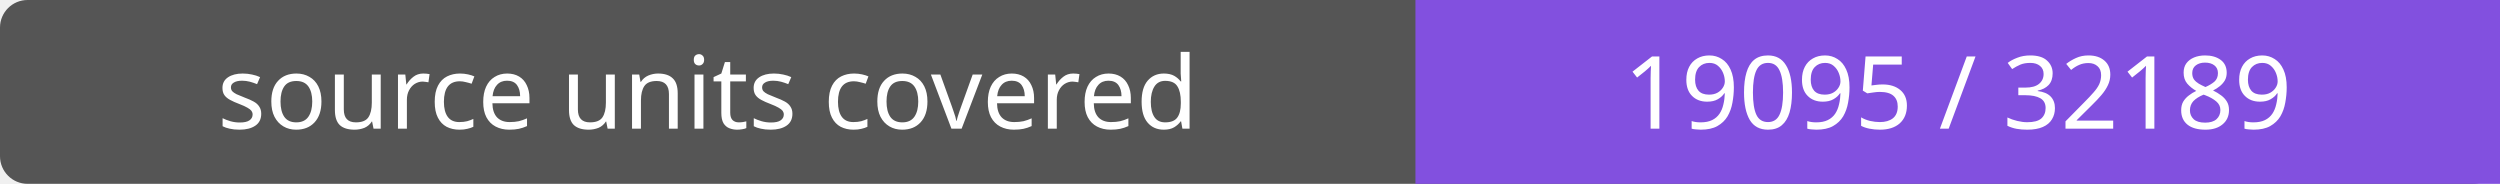
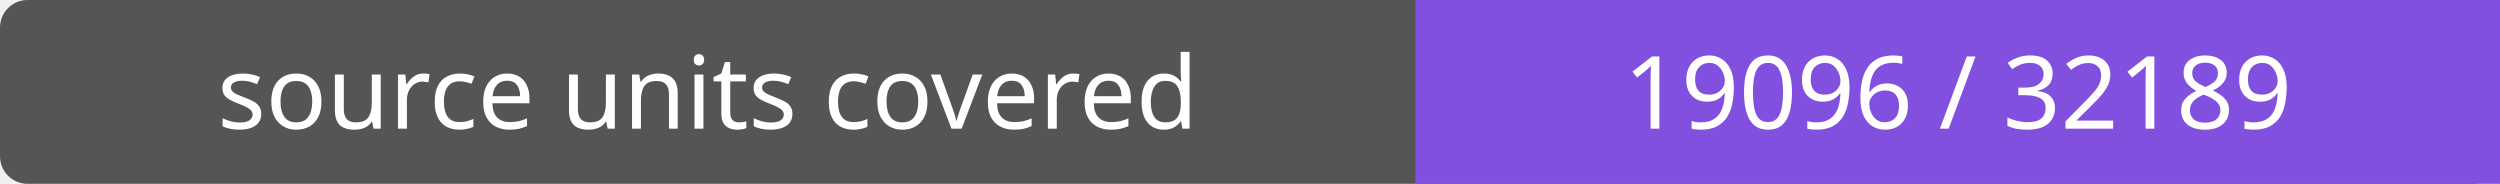
- <svg xmlns="http://www.w3.org/2000/svg" width="272" height="20" role="img" aria-label="source units covered: 19095 / 32189">
+ <svg xmlns="http://www.w3.org/2000/svg" width="272" height="20" role="img" aria-label="source units covered: 19096 / 32189">
  <rect width="272" height="20" rx="3" fill="#555" />
  <path fill="#8250df" d="M154 0h118v20H154z" />
  <g fill="#fff" text-anchor="middle" font-family="Verdana,sans-serif" font-size="11">
    <text x="77.0" y="14">source units covered</text>
-     <text x="213.0" y="14">19095 / 32189</text>
+     <text x="213.0" y="14">19096 / 32189</text>
  </g>
</svg>
